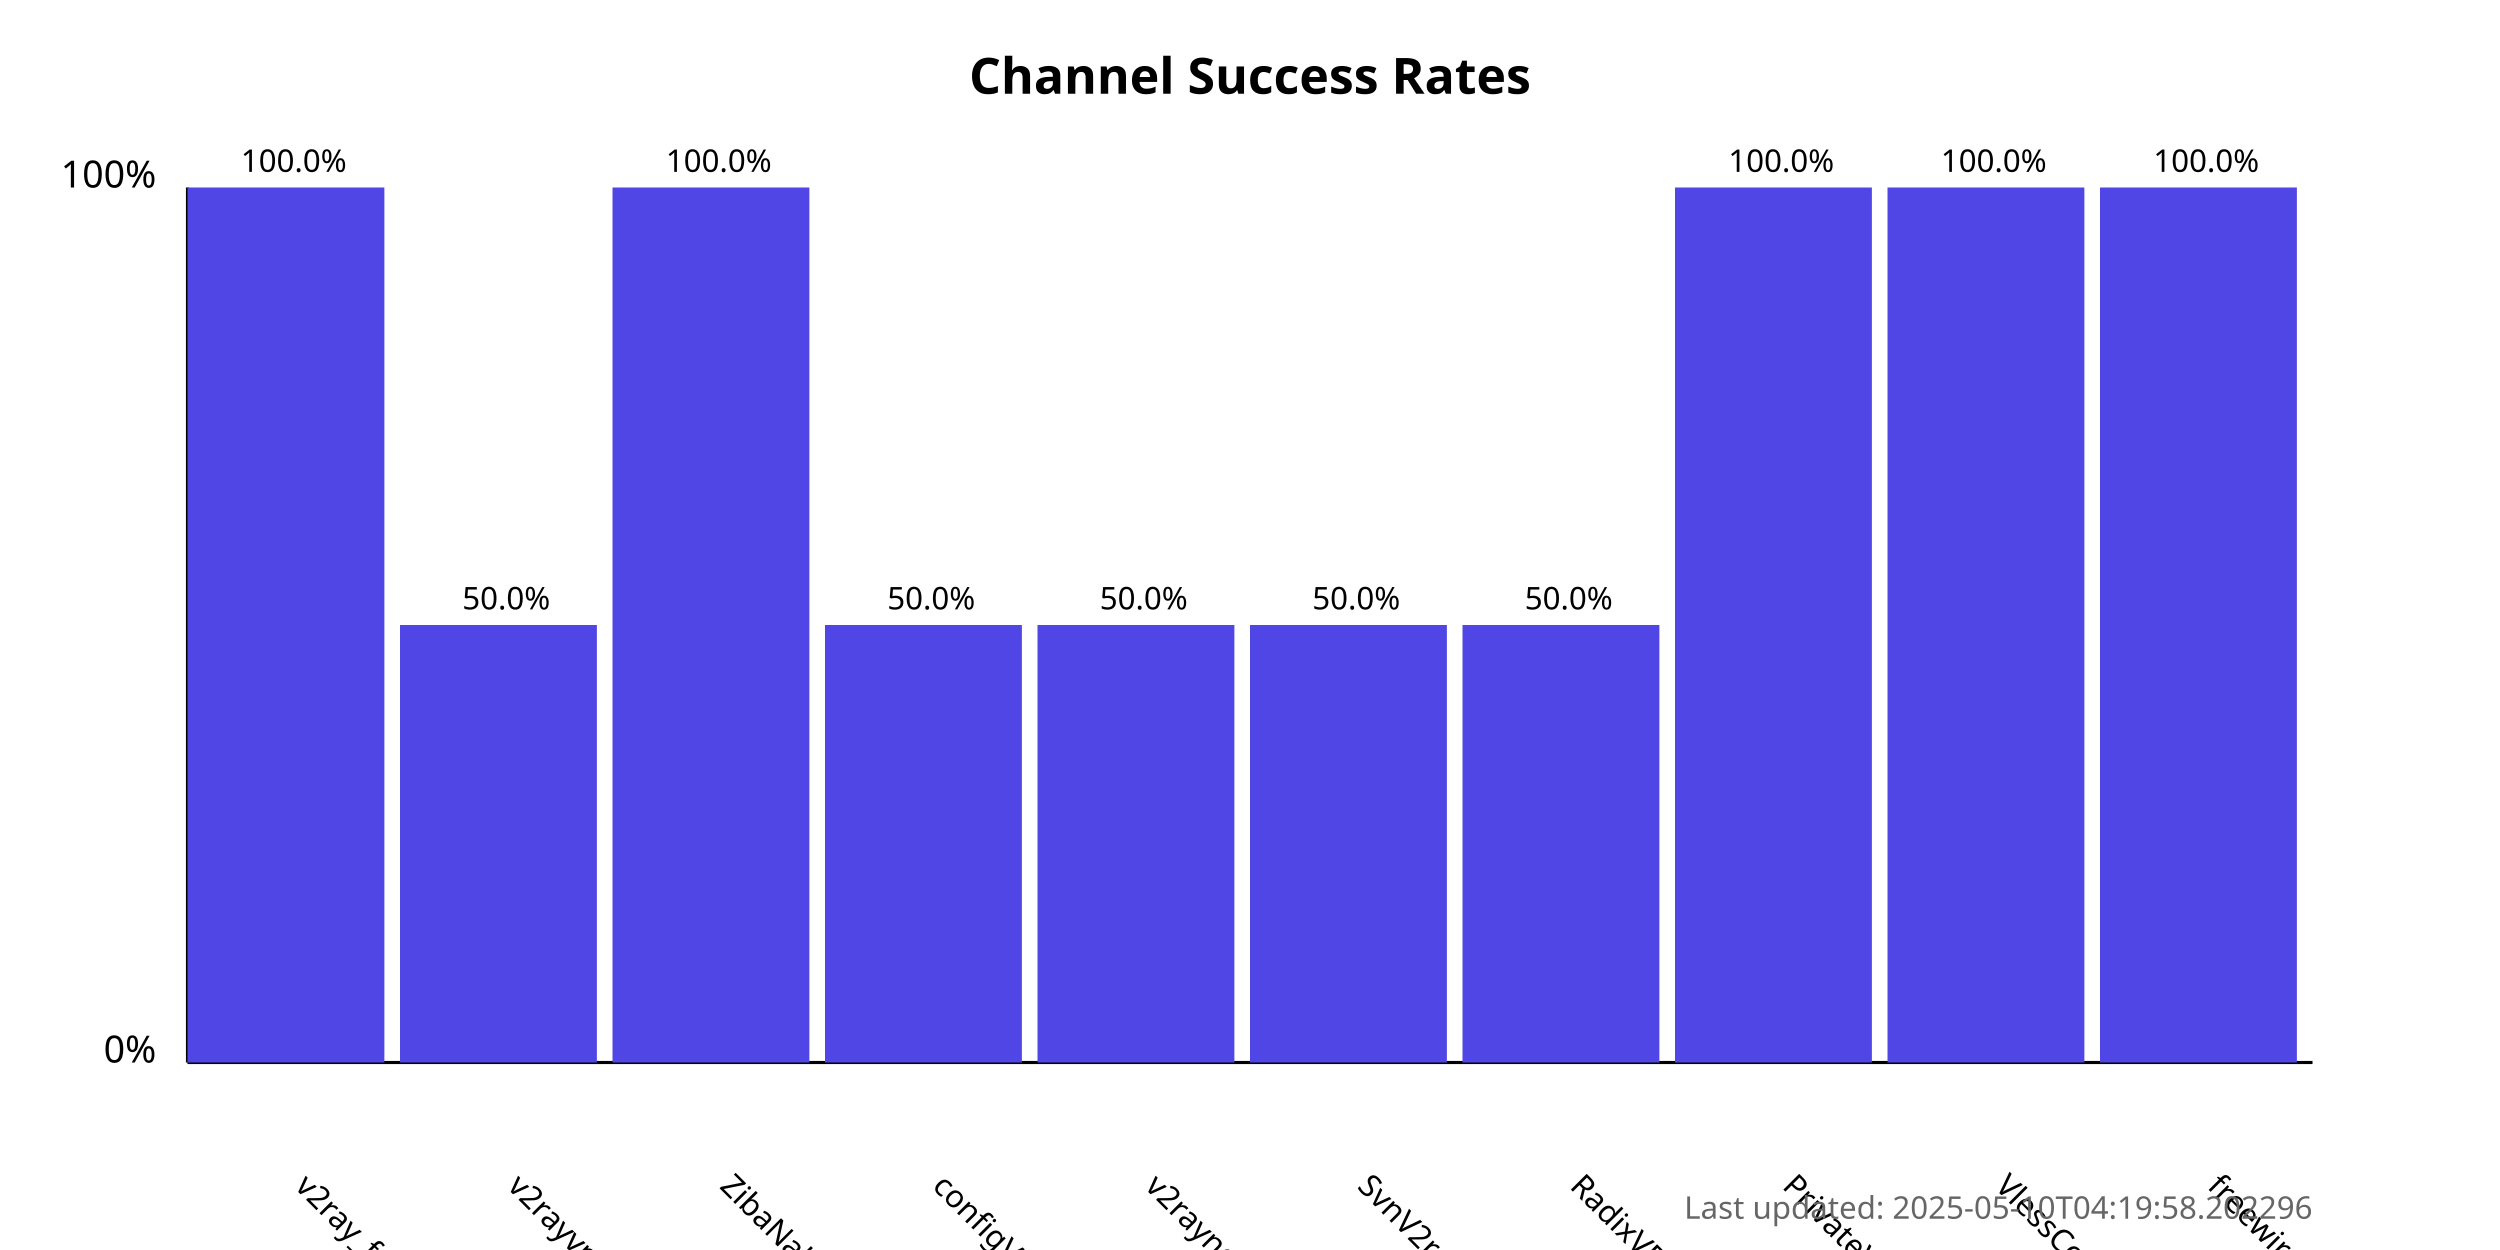
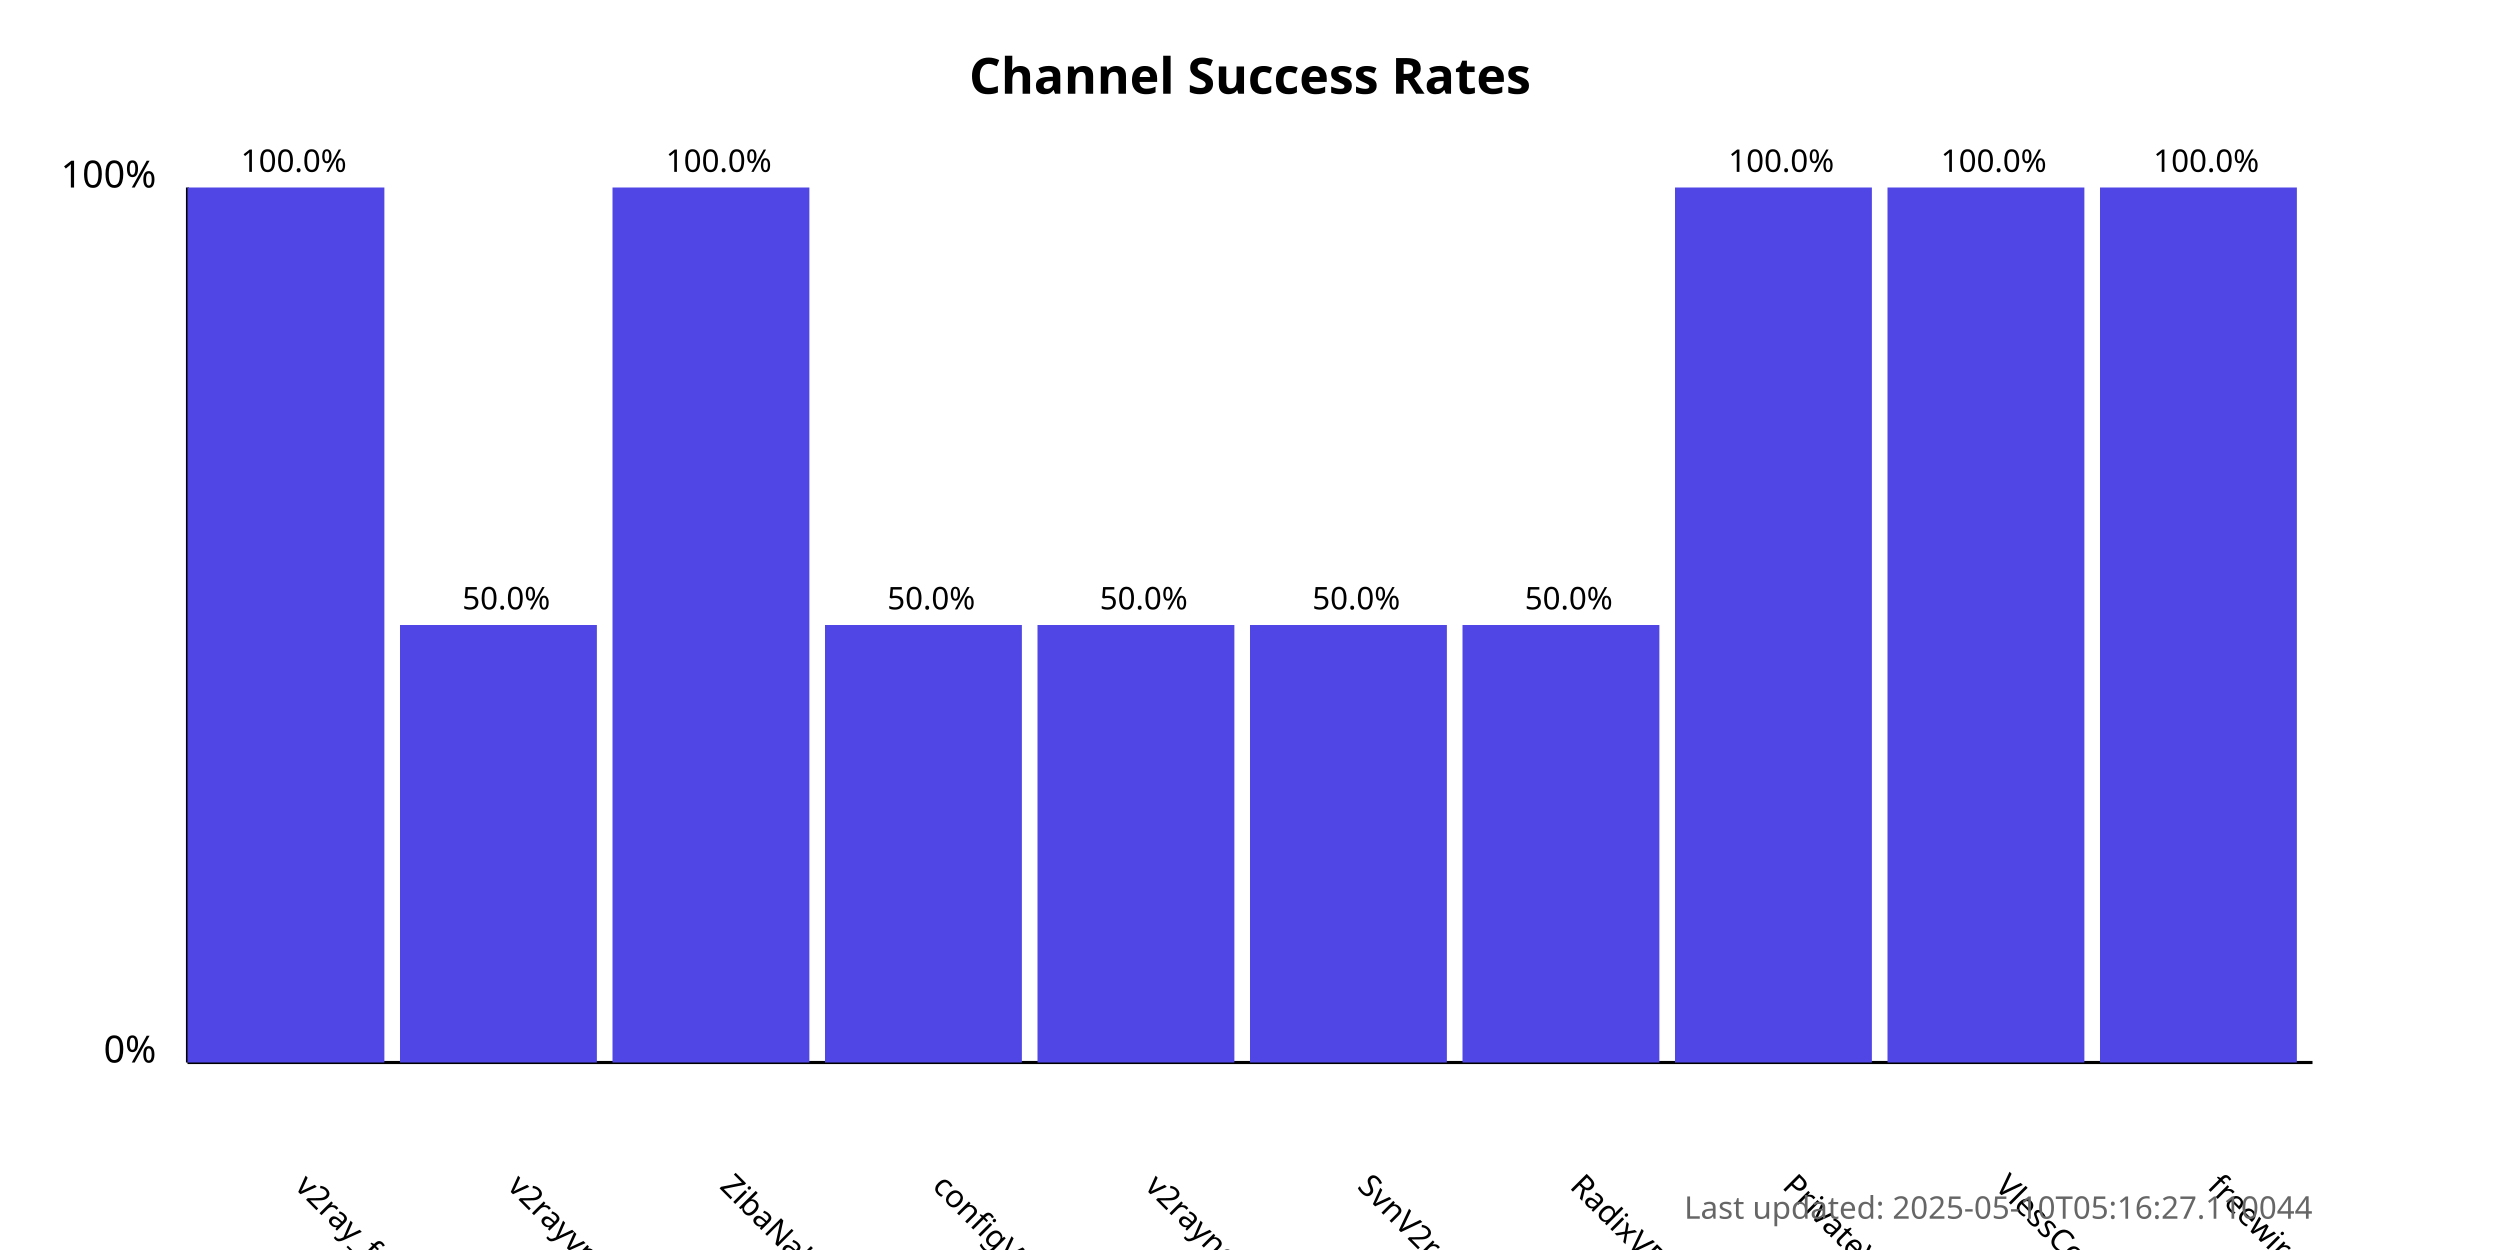
<svg xmlns="http://www.w3.org/2000/svg" width="800" height="400">
  <style>
            .chart-title { font: bold 16px sans-serif; }
            .axis-label { font: 12px sans-serif; }
            .tick-label { font: 10px sans-serif; }
            .bar { fill: #4f46e5; }
            .bar:hover { fill: #6366f1; }
            .timestamp { font: 10px sans-serif; fill: #666; }
        </style>
  <text x="400.0" y="30" text-anchor="middle" class="chart-title">
            Channel Success Rates
        </text>
  <line x1="60" y1="340" x2="60" y2="60" stroke="black" stroke-width="1" />
  <line x1="60" y1="340" x2="740" y2="340" stroke="black" stroke-width="1" />
  <text x="50" y="340" text-anchor="end" class="axis-label">0%</text>
  <text x="50" y="60" text-anchor="end" class="axis-label">100%</text>
  <g>
    <rect x="60" y="60.0" width="63.0" height="280.0" class="bar" />
    <text x="94.0" y="380" transform="rotate(45, 94.0, 380)" text-anchor="start" class="tick-label">
                v2ray_free_conf
            </text>
    <text x="94.0" y="55.0" text-anchor="middle" class="tick-label">
                100.0%
            </text>
  </g>
  <g>
    <rect x="128.0" y="200.0" width="63.0" height="140.0" class="bar" />
    <text x="162.0" y="380" transform="rotate(45, 162.0, 380)" text-anchor="start" class="tick-label">
                v2rayvpno
            </text>
    <text x="162.0" y="195.0" text-anchor="middle" class="tick-label">
                50.0%
            </text>
  </g>
  <g>
    <rect x="196.0" y="60.0" width="63.0" height="280.0" class="bar" />
    <text x="230.0" y="380" transform="rotate(45, 230.0, 380)" text-anchor="start" class="tick-label">
                ZibaNabz
            </text>
    <text x="230.0" y="55.0" text-anchor="middle" class="tick-label">
                100.0%
            </text>
  </g>
  <g>
    <rect x="264.0" y="200.0" width="63.0" height="140.0" class="bar" />
    <text x="298.0" y="380" transform="rotate(45, 298.0, 380)" text-anchor="start" class="tick-label">
                configV2rayForFree
            </text>
    <text x="298.0" y="195.0" text-anchor="middle" class="tick-label">
                50.0%
            </text>
  </g>
  <g>
    <rect x="332.0" y="200.0" width="63.0" height="140.0" class="bar" />
    <text x="366.0" y="380" transform="rotate(45, 366.0, 380)" text-anchor="start" class="tick-label">
                v2rayngvpn
            </text>
    <text x="366.0" y="195.0" text-anchor="middle" class="tick-label">
                50.0%
            </text>
  </g>
  <g>
    <rect x="400.0" y="200.0" width="63.0" height="140.0" class="bar" />
    <text x="434.0" y="380" transform="rotate(45, 434.0, 380)" text-anchor="start" class="tick-label">
                SvnV2ray
            </text>
    <text x="434.0" y="195.0" text-anchor="middle" class="tick-label">
                50.0%
            </text>
  </g>
  <g>
    <rect x="468.0" y="200.0" width="63.0" height="140.0" class="bar" />
    <text x="502.0" y="380" transform="rotate(45, 502.0, 380)" text-anchor="start" class="tick-label">
                RadixVPN
            </text>
    <text x="502.0" y="195.0" text-anchor="middle" class="tick-label">
                50.0%
            </text>
  </g>
  <g>
    <rect x="536.0" y="60.0" width="63.0" height="280.0" class="bar" />
    <text x="570.0" y="380" transform="rotate(45, 570.0, 380)" text-anchor="start" class="tick-label">
                PrivateVPNs
            </text>
    <text x="570.0" y="55.0" text-anchor="middle" class="tick-label">
                100.0%
            </text>
  </g>
  <g>
    <rect x="604.0" y="60.0" width="63.0" height="280.0" class="bar" />
    <text x="638.0" y="380" transform="rotate(45, 638.0, 380)" text-anchor="start" class="tick-label">
                VlessConfig
            </text>
    <text x="638.0" y="55.0" text-anchor="middle" class="tick-label">
                100.0%
            </text>
  </g>
  <g>
    <rect x="672.0" y="60.0" width="63.0" height="280.0" class="bar" />
    <text x="706.0" y="380" transform="rotate(45, 706.0, 380)" text-anchor="start" class="tick-label">
                freewireguard
            </text>
    <text x="706.0" y="55.0" text-anchor="middle" class="tick-label">
                100.0%
            </text>
  </g>
  <text x="740" y="390" text-anchor="end" class="timestamp">
-             Last updated: 2025-05-10T04:19:58.202296
+             Last updated: 2025-05-10T05:16:27.110044
        </text>
</svg>
